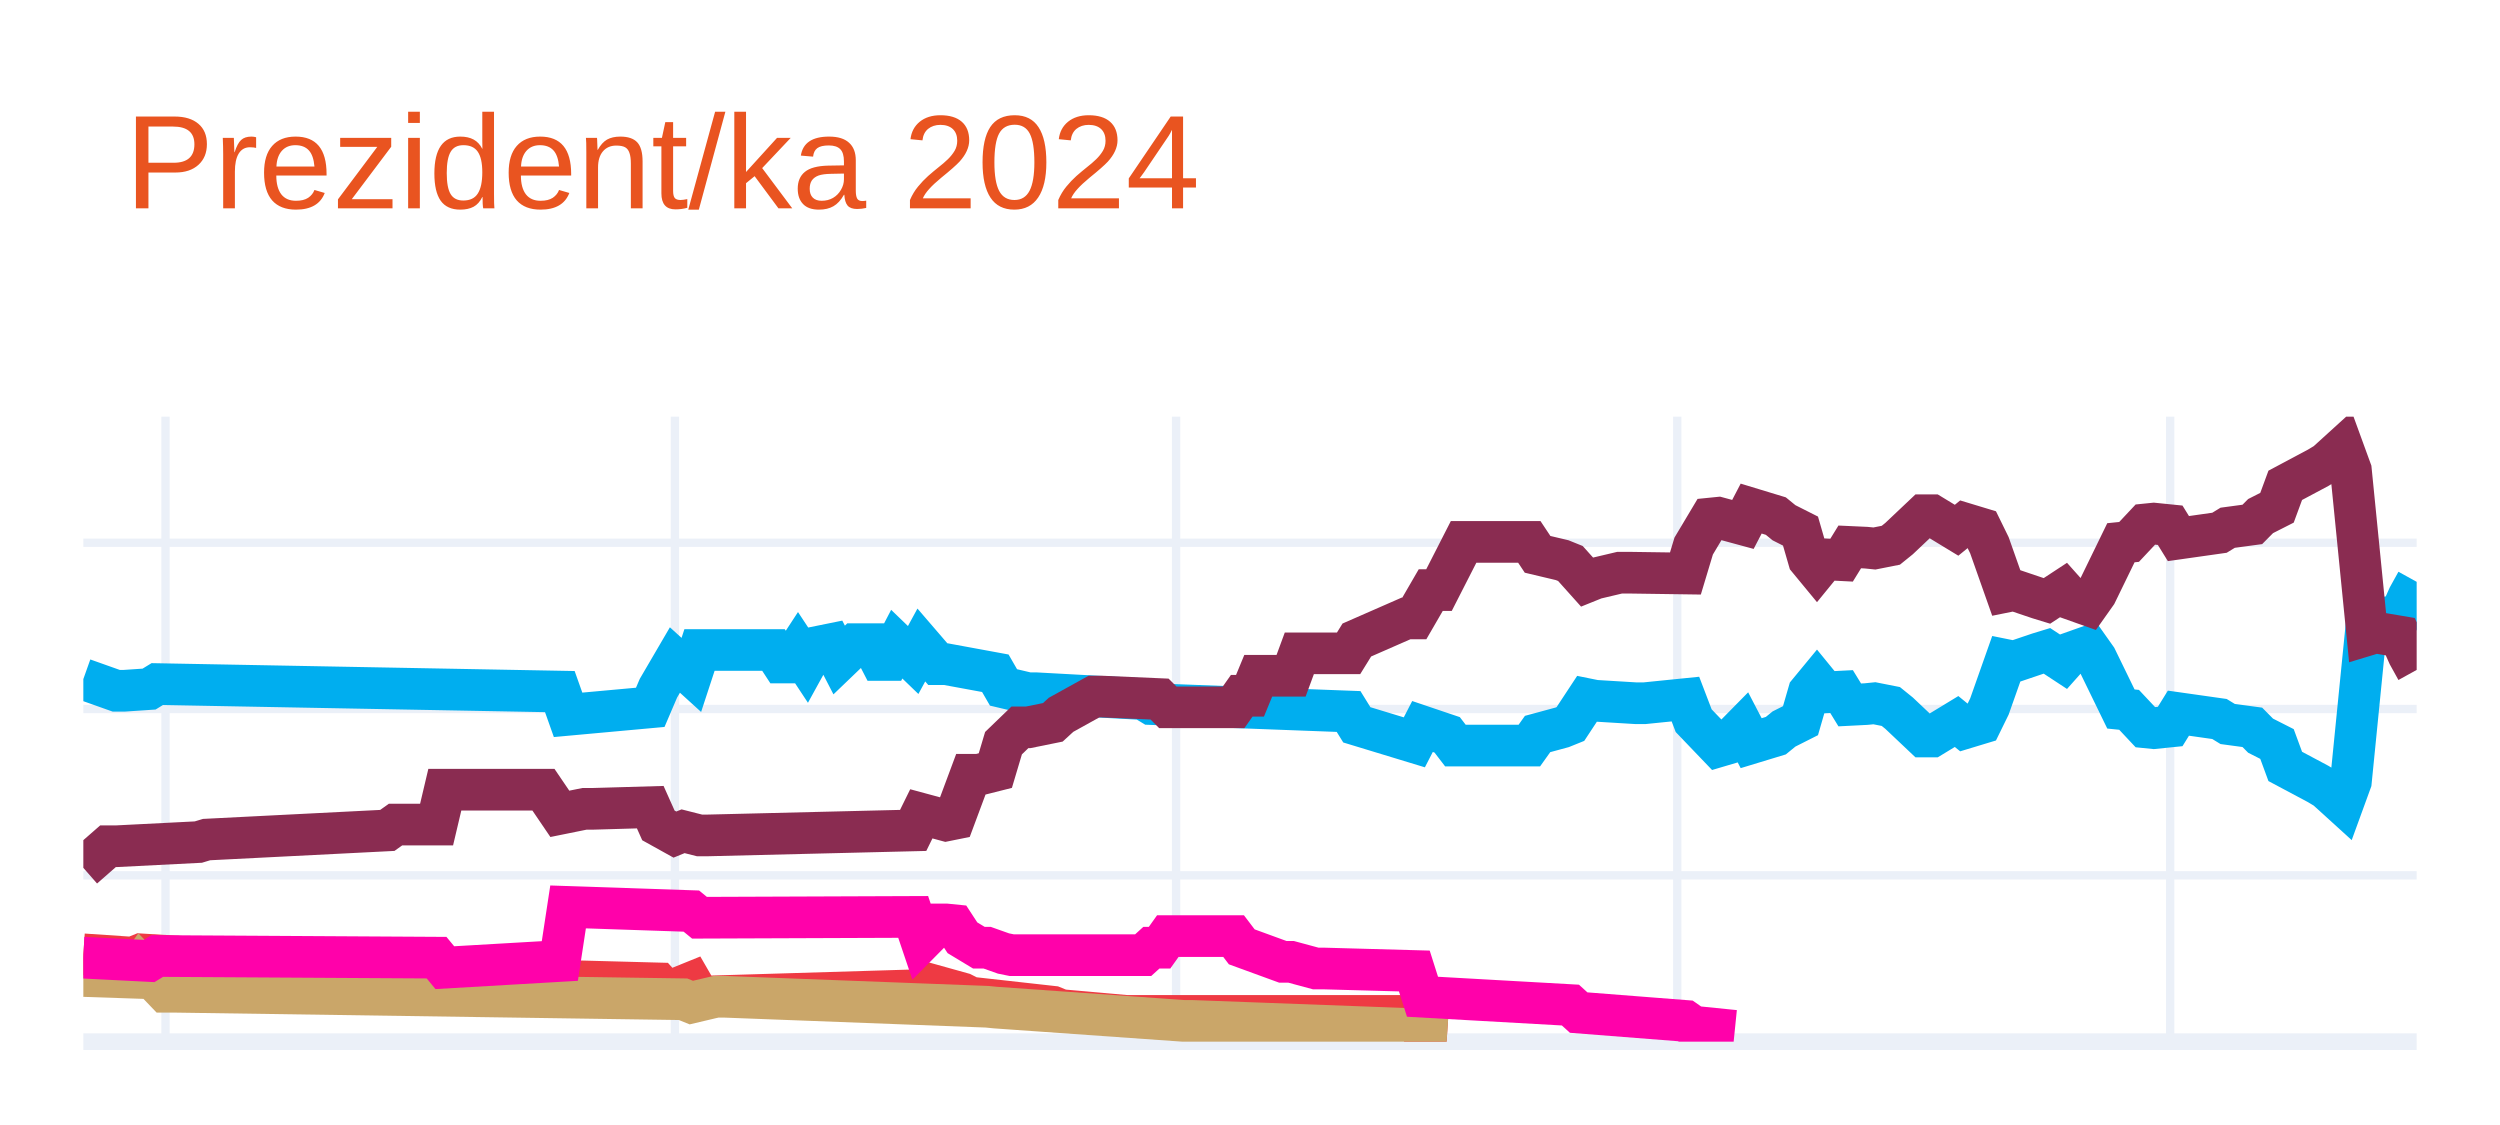
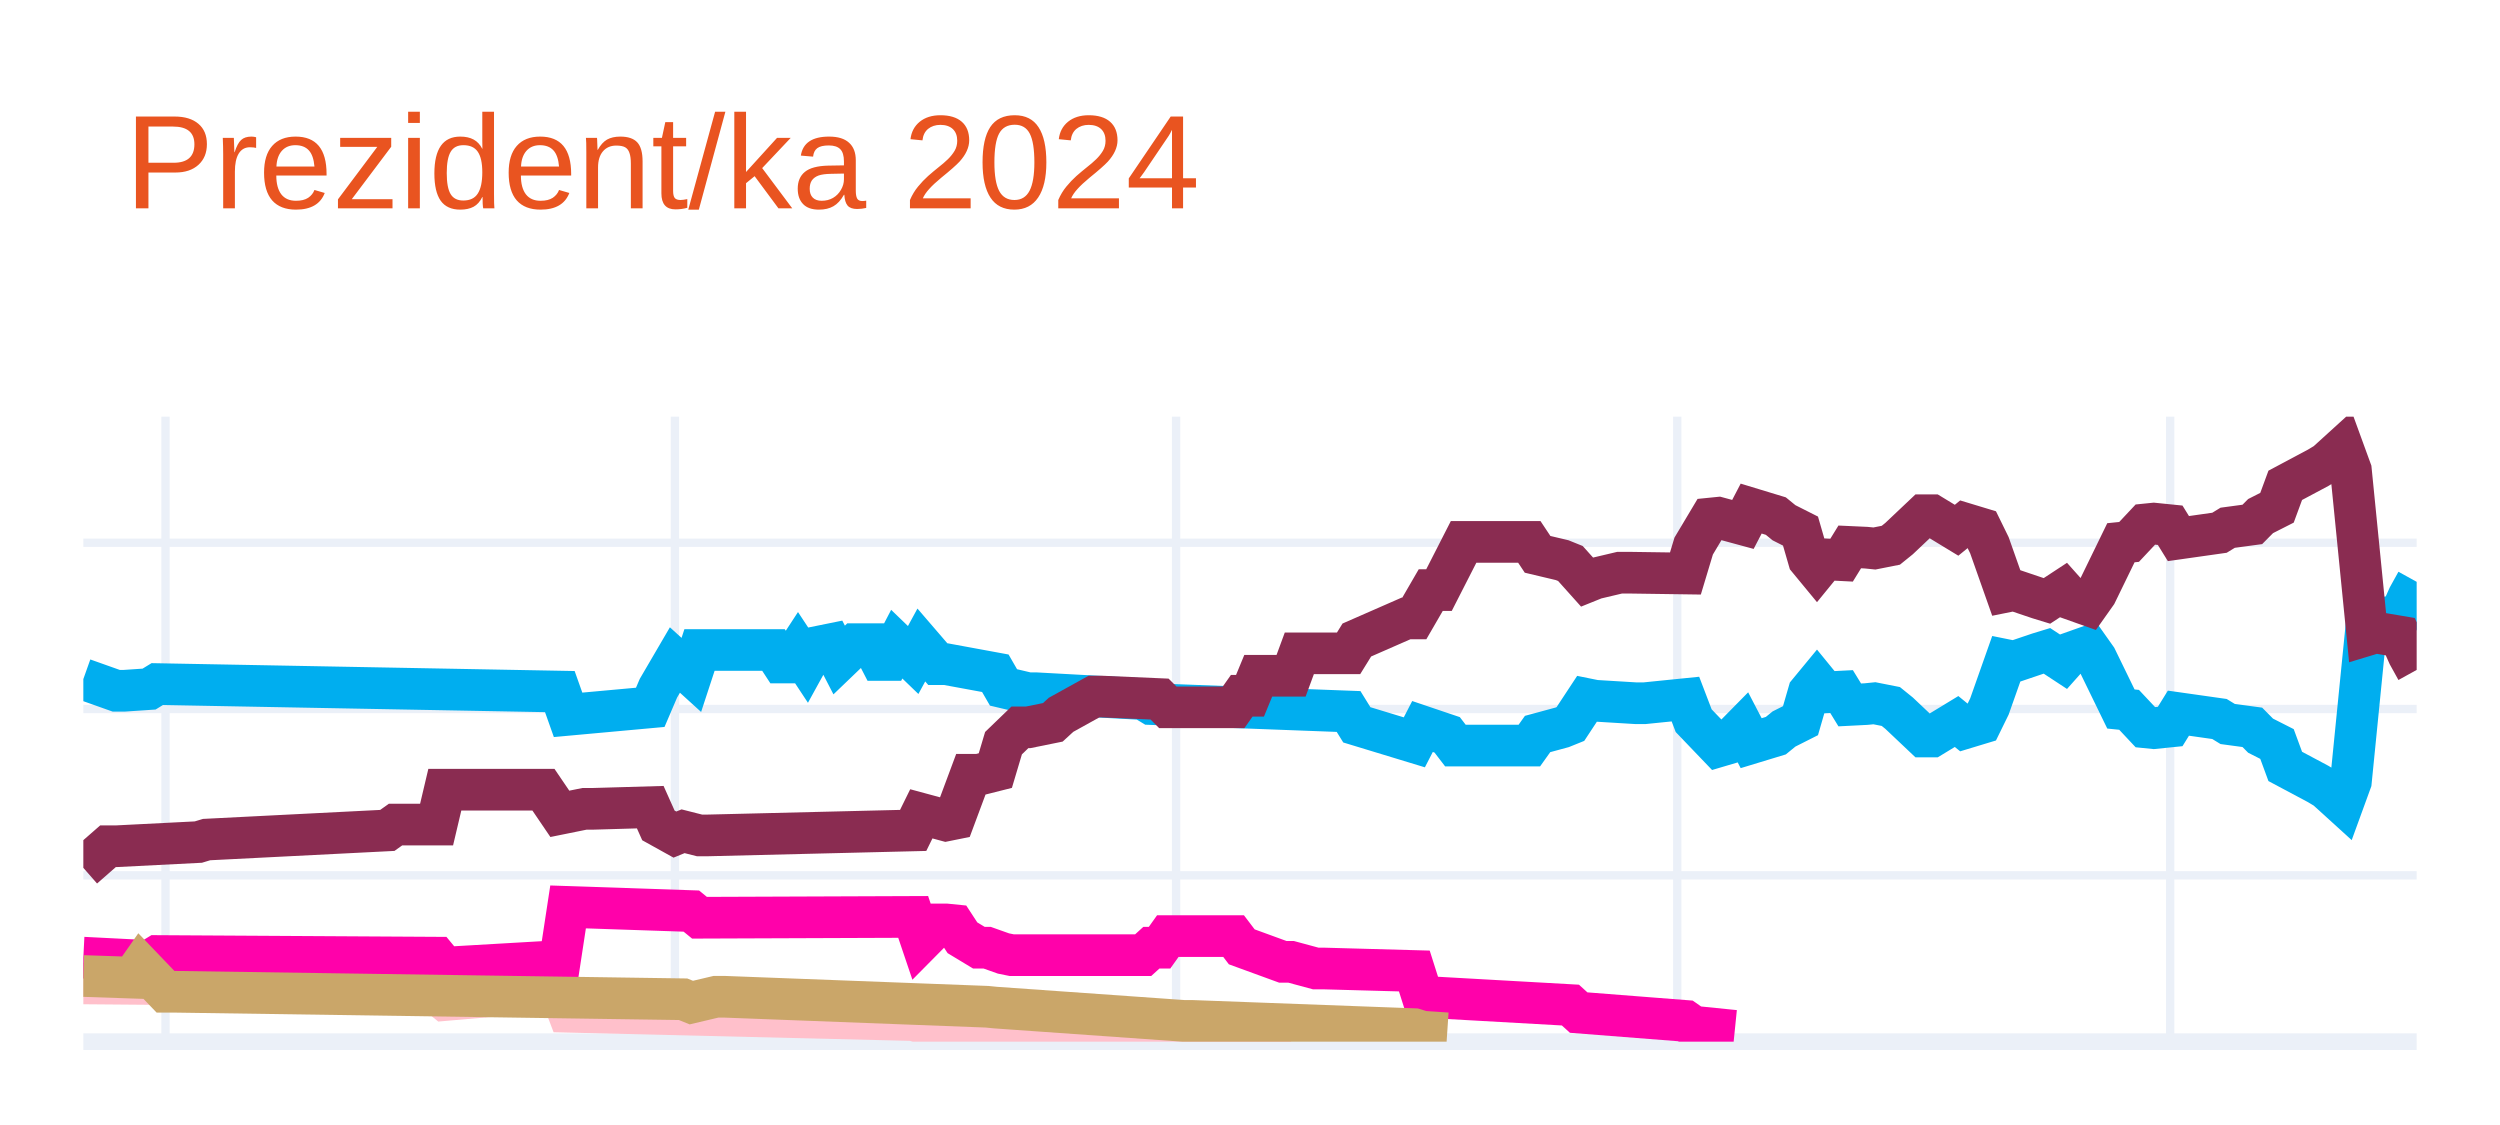
<svg xmlns="http://www.w3.org/2000/svg" class="main-svg" width="300" height="135" style="" viewBox="0 0 300 135">
  <rect x="0" y="0" width="300" height="135" style="fill: rgb(255, 255, 255); fill-opacity: 1;" />
-   <defs id="defs-a4cb79">
+   <defs id="defs-90470d">
    <g class="clips">
-       <clipPath id="clipa4cb79xyplot" class="plotclip">
+       <clipPath id="clip90470dxyplot" class="plotclip">
        <rect width="280" height="75" />
      </clipPath>
-       <clipPath class="axesclip" id="clipa4cb79x">
+       <clipPath class="axesclip" id="clip90470dx">
        <rect x="10" y="0" width="280" height="135" />
      </clipPath>
-       <clipPath class="axesclip" id="clipa4cb79y">
+       <clipPath class="axesclip" id="clip90470dy">
        <rect x="0" y="50" width="300" height="75" />
      </clipPath>
-       <clipPath class="axesclip" id="clipa4cb79xy">
+       <clipPath class="axesclip" id="clip90470dxy">
        <rect x="10" y="50" width="280" height="75" />
      </clipPath>
    </g>
    <g class="gradients" />
    <g class="patterns" />
  </defs>
  <g class="bglayer" />
  <g class="layer-below">
    <g class="imagelayer" />
    <g class="shapelayer" />
  </g>
  <g class="cartesianlayer">
    <g class="subplot xy">
      <g class="layer-subplot">
        <g class="shapelayer" />
        <g class="imagelayer" />
      </g>
      <g class="minor-gridlayer">
        <g class="x" />
        <g class="y" />
      </g>
      <g class="gridlayer">
        <g class="x">
          <path class="xgrid crisp" transform="translate(19.86,0)" d="M0,50v75" style="stroke: rgb(235, 240, 248); stroke-opacity: 1; stroke-width: 1px;" />
          <path class="xgrid crisp" transform="translate(80.99,0)" d="M0,50v75" style="stroke: rgb(235, 240, 248); stroke-opacity: 1; stroke-width: 1px;" />
          <path class="xgrid crisp" transform="translate(141.13,0)" d="M0,50v75" style="stroke: rgb(235, 240, 248); stroke-opacity: 1; stroke-width: 1px;" />
          <path class="xgrid crisp" transform="translate(201.27,0)" d="M0,50v75" style="stroke: rgb(235, 240, 248); stroke-opacity: 1; stroke-width: 1px;" />
          <path class="xgrid crisp" transform="translate(260.42,0)" d="M0,50v75" style="stroke: rgb(235, 240, 248); stroke-opacity: 1; stroke-width: 1px;" />
        </g>
        <g class="y">
          <path class="ygrid crisp" transform="translate(0,105.04)" d="M10,0h280" style="stroke: rgb(235, 240, 248); stroke-opacity: 1; stroke-width: 1px;" />
          <path class="ygrid crisp" transform="translate(0,85.08)" d="M10,0h280" style="stroke: rgb(235, 240, 248); stroke-opacity: 1; stroke-width: 1px;" />
          <path class="ygrid crisp" transform="translate(0,65.13)" d="M10,0h280" style="stroke: rgb(235, 240, 248); stroke-opacity: 1; stroke-width: 1px;" />
        </g>
      </g>
      <g class="zerolinelayer">
        <path class="yzl zl crisp" transform="translate(0,125)" d="M10,0h280" style="stroke: rgb(235, 240, 248); stroke-opacity: 1; stroke-width: 2px;" />
      </g>
      <g class="layer-between">
        <g class="shapelayer" />
        <g class="imagelayer" />
      </g>
      <path class="xlines-below" />
      <path class="ylines-below" />
      <g class="overlines-below" />
      <g class="xaxislayer-below" />
      <g class="yaxislayer-below" />
      <g class="overaxes-below" />
      <g class="overplot">
-         <g class="xy" transform="translate(10,50)" clip-path="url(#clipa4cb79xyplot)">
+         <g class="xy" transform="translate(10,50)" clip-path="url(#clip90470dxyplot)">
          <g class="scatterlayer mlayer">
-             <g class="trace scatter trace90f430" style="stroke-miterlimit: 2; opacity: 1;">
+             <g class="trace scatter traceb958fb" style="stroke-miterlimit: 2; opacity: 1;">
              <g class="fills" />
              <g class="errorbars" />
              <g class="lines">
                <path class="js-line" d="M0,31.49L3.94,32.89L4.93,32.89L7.89,32.69L8.87,32.09L57.18,32.99L58.17,35.78L68.03,34.88L69.01,32.59L70.99,29.2L71.97,30.09L72.96,30.99L73.94,28L82.82,28L83.8,29.5L84.79,29.5L85.77,28L86.76,29.5L87.75,27.7L89.72,27.3L90.7,29.2L92.68,27.3L93.66,27.3L94.65,27.3L95.63,29.2L96.62,29.2L97.61,27.3L99.58,29.2L100.56,27.4L102.54,29.7L103.52,29.7L109.44,30.79L110.42,32.49L113.38,33.19L114.37,33.19L127.18,33.89L128.17,34.49L151.83,35.38L152.82,36.98L159.72,39.08L160.7,37.18L163.66,38.18L164.65,39.47L173.52,39.47L174.51,38.08L177.46,37.28L178.45,36.88L180.42,33.89L181.41,34.09L186.34,34.39L187.32,34.39L192.25,33.89L193.24,36.48L196.2,39.57L197.18,39.28L199.15,37.28L200.14,39.18L203.1,38.28L204.08,37.48L206.06,36.48L207.04,33.09L208.03,31.89L209.01,33.09L210.99,32.99L211.97,34.59L213.94,34.49L214.93,34.39L216.9,34.78L217.89,35.58L220.85,38.38L221.83,38.38L224.79,36.58L225.77,37.38L227.75,36.78L228.73,34.78L230.7,29.2L231.69,29.4L234.65,28.4L235.63,28.1L237.61,29.4L238.59,28.3L240.56,27.6L241.55,29L244.51,35.08L245.49,35.18L247.46,37.28L248.45,37.38L250.42,37.18L251.41,35.58L256.34,36.28L257.32,36.88L260.28,37.28L261.27,38.28L263.24,39.28L264.23,41.97L268.17,44.07L269.15,44.66L271.13,46.46L272.11,43.77L274.08,24.01L275.07,24.31L278.03,23.81L279.01,21.61L280,19.82" style="vector-effect: none; fill: none; stroke: rgb(0, 174, 239); stroke-opacity: 1; stroke-width: 5px; opacity: 1;" />
              </g>
              <g class="points" />
              <g class="text" />
            </g>
-             <g class="trace scatter trace311721" style="stroke-miterlimit: 2; opacity: 1;">
+             <g class="trace scatter traced99e21" style="stroke-miterlimit: 2; opacity: 1;">
              <g class="fills" />
              <g class="errorbars" />
              <g class="lines">
                <path class="js-line" d="M0,54.14L2.96,51.55L3.94,51.55L13.8,51.05L14.79,50.75L36.48,49.65L37.46,48.95L42.39,48.95L43.38,44.76L55.21,44.76L57.18,47.66L60.14,47.06L61.13,47.06L68.03,46.86L69.01,49.05L70.99,50.15L71.97,49.75L73.94,50.25L74.93,50.25L99.58,49.65L100.56,47.66L103.52,48.46L104.51,48.26L106.48,42.97L107.46,42.97L109.44,42.47L110.42,39.18L112.39,37.28L113.38,37.28L116.34,36.68L117.32,35.78L121.27,33.59L122.25,33.59L129.15,33.89L130.14,34.88L138.03,34.88L139.01,33.49L140,33.49L140.99,31.09L144.93,31.09L145.92,28.4L151.83,28.4L152.82,26.8L158.73,24.21L159.72,24.21L161.69,20.81L162.68,20.81L165.63,15.03L166.62,15.03L173.52,15.03L174.51,16.52L177.46,17.22L178.45,17.62L180.42,19.82L181.41,19.42L184.37,18.72L185.35,18.72L192.25,18.82L193.24,15.53L195.21,12.23L196.2,12.13L199.15,12.93L200.14,11.03L203.1,11.93L204.08,12.73L206.06,13.73L207.04,17.12L208.03,18.32L209.01,17.12L210.99,17.22L211.97,15.63L213.94,15.72L214.93,15.82L216.9,15.43L217.89,14.63L220.85,11.83L221.83,11.83L224.79,13.63L225.77,12.83L227.75,13.43L228.73,15.43L230.7,21.01L231.69,20.81L234.65,21.81L235.63,22.11L237.61,20.81L238.59,21.91L240.56,22.61L241.55,21.21L244.51,15.13L245.49,15.03L247.46,12.93L248.45,12.83L250.42,13.03L251.41,14.63L256.34,13.93L257.32,13.33L260.28,12.93L261.27,11.93L263.24,10.93L264.23,8.24L268.17,6.14L269.15,5.55L271.13,3.75L272.11,6.44L274.08,26.2L275.07,25.9L278.03,26.4L279.01,28.6L280,30.39" style="vector-effect: none; fill: none; stroke: rgb(138, 44, 81); stroke-opacity: 1; stroke-width: 5px; opacity: 1;" />
              </g>
              <g class="points" />
              <g class="text" />
            </g>
-             <g class="trace scatter traceb453b4" style="stroke-miterlimit: 2; opacity: 1;">
+             <g class="trace scatter tracedc5657" style="stroke-miterlimit: 2; opacity: 1;">
              <g class="fills" />
              <g class="errorbars" />
              <g class="lines">
-                 <path class="js-line" d="M0,64.52L5.92,64.92L6.9,64.52L26.62,65.72L27.61,65.72L42.39,65.52L43.38,67.02L57.18,66.42L58.17,67.72L69.01,68.01L70,69.11L72.96,67.91L73.94,69.61L100.56,68.81L101.55,68.11L105.49,69.21L106.48,69.71L116.34,70.81L117.32,71.21L125.21,71.91L126.2,71.91L159.72,71.91L160.7,73.8L163.66,74" style="vector-effect: none; fill: none; stroke: rgb(238, 58, 67); stroke-opacity: 1; stroke-width: 5px; opacity: 1;" />
+                 <path class="js-line" d="M0,68.01L11.83,68.11L12.82,68.11L42.39,69.21L43.38,70.01L57.18,68.81L58.17,71.41L99.58,72.41L100.56,72.7L107.46,72.61L108.45,72.61L130.14,73.7L132.11,73.7L144.93,73.7" style="vector-effect: none; fill: none; stroke: rgb(255, 192, 203); stroke-opacity: 1; stroke-width: 5px; opacity: 1;" />
              </g>
              <g class="points" />
              <g class="text" />
            </g>
-             <g class="trace scatter trace6d3c9f" style="stroke-miterlimit: 2; opacity: 1;">
+             <g class="trace scatter trace718e7b" style="stroke-miterlimit: 2; opacity: 1;">
+               <g class="fills" />
+               <g class="errorbars" />
+               <g class="lines">
+                 <path class="js-line" d="M0,64.92L7.89,65.32L8.87,64.72L42.39,64.92L43.38,66.12L57.18,65.32L58.17,58.83L72.96,59.33L73.94,60.13L99.58,60.03L100.56,62.93L102.54,60.93L103.52,60.93L104.51,61.03L105.49,62.53L107.46,63.72L108.45,63.72L110.42,64.42L111.41,64.62L127.18,64.62L128.17,63.72L129.15,63.72L130.14,62.33L138.03,62.33L139.01,63.62L143.94,65.42L144.93,65.42L147.89,66.22L148.87,66.22L159.72,66.52L160.7,69.61L178.45,70.61L179.44,71.51L192.25,72.51L193.24,73.2L198.17,73.7" style="vector-effect: none; fill: none; stroke: rgb(255, 1, 170); stroke-opacity: 1; stroke-width: 5px; opacity: 1;" />
+               </g>
+               <g class="points" />
+               <g class="text" />
+             </g>
+             <g class="trace scatter trace275479" style="stroke-miterlimit: 2; opacity: 1;">
              <g class="fills" />
              <g class="errorbars" />
              <g class="lines">
                <path class="js-line" d="M0,67.12L5.92,67.32L6.9,65.92L9.86,69.01L10.85,69.01L71.97,69.91L72.96,70.31L75.92,69.61L76.9,69.61L108.45,70.81L109.44,70.91L132.11,72.51L133.1,72.51L159.72,73.5L160.7,73.8L163.66,74" style="vector-effect: none; fill: none; stroke: rgb(202, 166, 105); stroke-opacity: 1; stroke-width: 5px; opacity: 1;" />
-               </g>
-               <g class="points" />
-               <g class="text" />
-             </g>
-             <g class="trace scatter trace69701a" style="stroke-miterlimit: 2; opacity: 1;">
-               <g class="fills" />
-               <g class="errorbars" />
-               <g class="lines">
-                 <path class="js-line" d="M0,64.92L7.89,65.32L8.87,64.72L42.39,64.92L43.38,66.12L57.18,65.32L58.17,58.83L72.96,59.33L73.94,60.13L99.58,60.03L100.56,62.93L102.54,60.93L103.52,60.93L104.51,61.03L105.49,62.53L107.46,63.72L108.45,63.72L110.42,64.42L111.41,64.62L127.18,64.62L128.17,63.72L129.15,63.72L130.14,62.33L138.03,62.33L139.01,63.62L143.94,65.42L144.93,65.42L147.89,66.22L148.87,66.22L159.72,66.52L160.7,69.61L178.45,70.61L179.44,71.51L192.25,72.51L193.24,73.2L198.17,73.7" style="vector-effect: none; fill: none; stroke: rgb(255, 1, 170); stroke-opacity: 1; stroke-width: 5px; opacity: 1;" />
              </g>
              <g class="points" />
              <g class="text" />
            </g>
          </g>
        </g>
      </g>
      <path class="xlines-above crisp" d="M0,0" style="fill: none;" />
      <path class="ylines-above crisp" d="M0,0" style="fill: none;" />
      <g class="overlines-above" />
      <g class="xaxislayer-above" />
      <g class="yaxislayer-above" />
      <g class="overaxes-above" />
    </g>
  </g>
  <g class="polarlayer" />
  <g class="smithlayer" />
  <g class="ternarylayer" />
  <g class="geolayer" />
  <g class="funnelarealayer" />
  <g class="pielayer" />
  <g class="iciclelayer" />
  <g class="treemaplayer" />
  <g class="sunburstlayer" />
  <g class="glimages" />
-   <defs id="topdefs-a4cb79">
+   <defs id="topdefs-90470d">
    <g class="clips" />
  </defs>
  <g class="layer-above">
    <g class="imagelayer" />
    <g class="shapelayer" />
  </g>
  <g class="infolayer">
    <g class="g-gtitle">
      <text class="gtitle" x="15" y="25" text-anchor="start" dy="0em" style="opacity: 1; font-family: Ubuntu, verdana, arial, sans-serif; font-size: 16px; fill: rgb(233, 84, 32); fill-opacity: 1; white-space: pre;">Prezident/ka 2024</text>
    </g>
    <g class="g-xtitle" />
    <g class="g-ytitle" />
  </g>
</svg>
